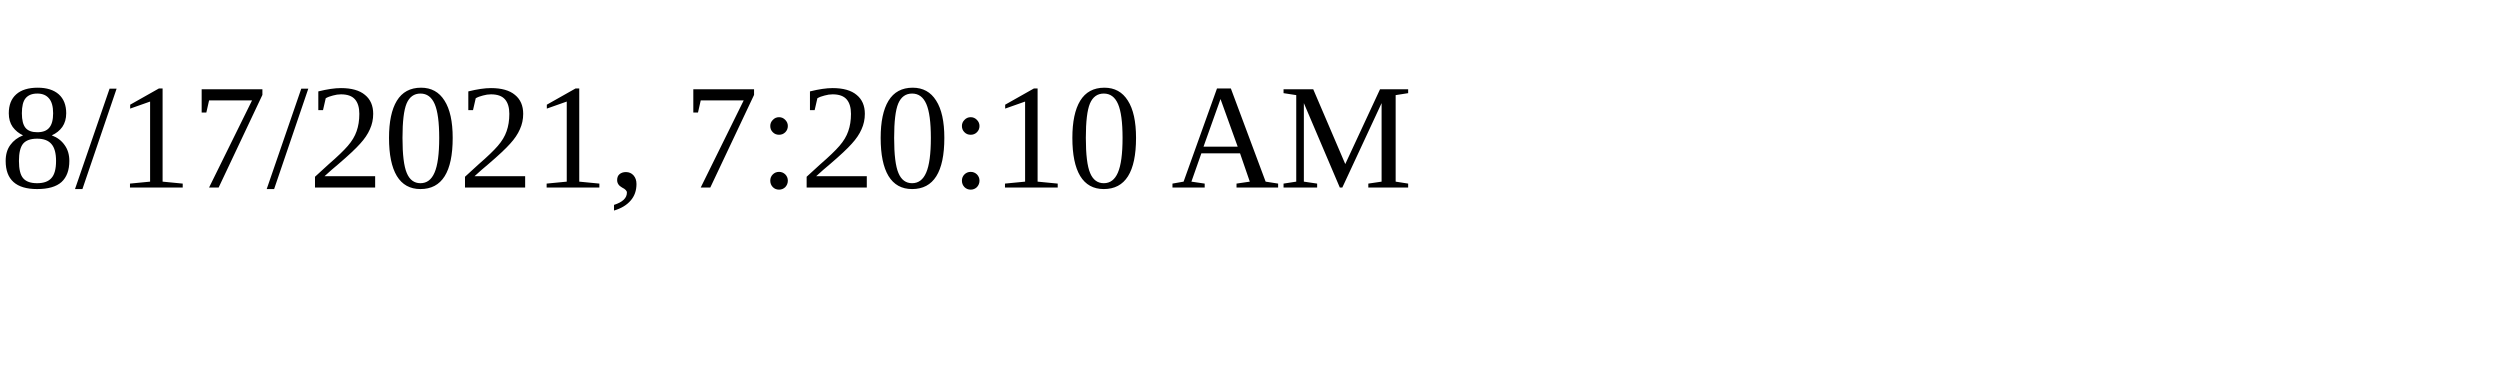
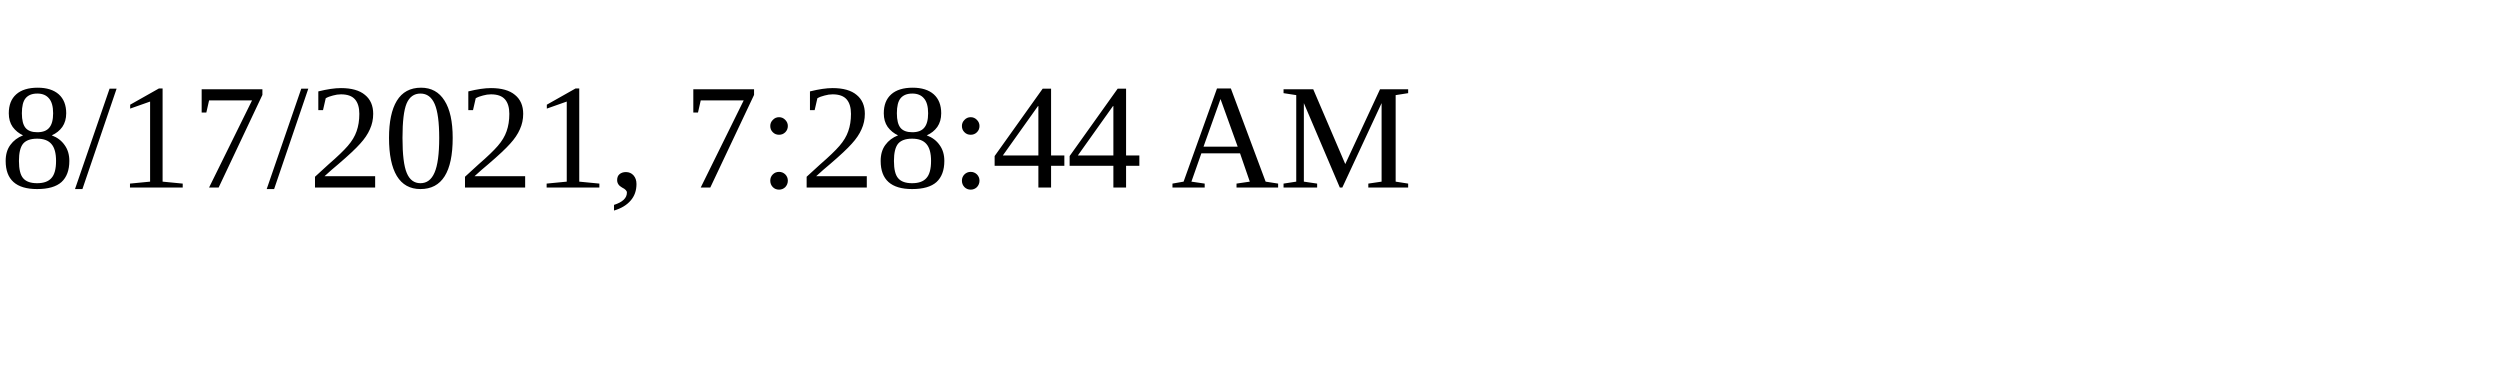
<svg xmlns="http://www.w3.org/2000/svg" height="30" width="200">
-   <text x="0" y="15">8/17/2021, 7:20:10 AM</text>
+   <text x="0" y="15">8/17/2021, 7:28:44 AM</text>
</svg>
